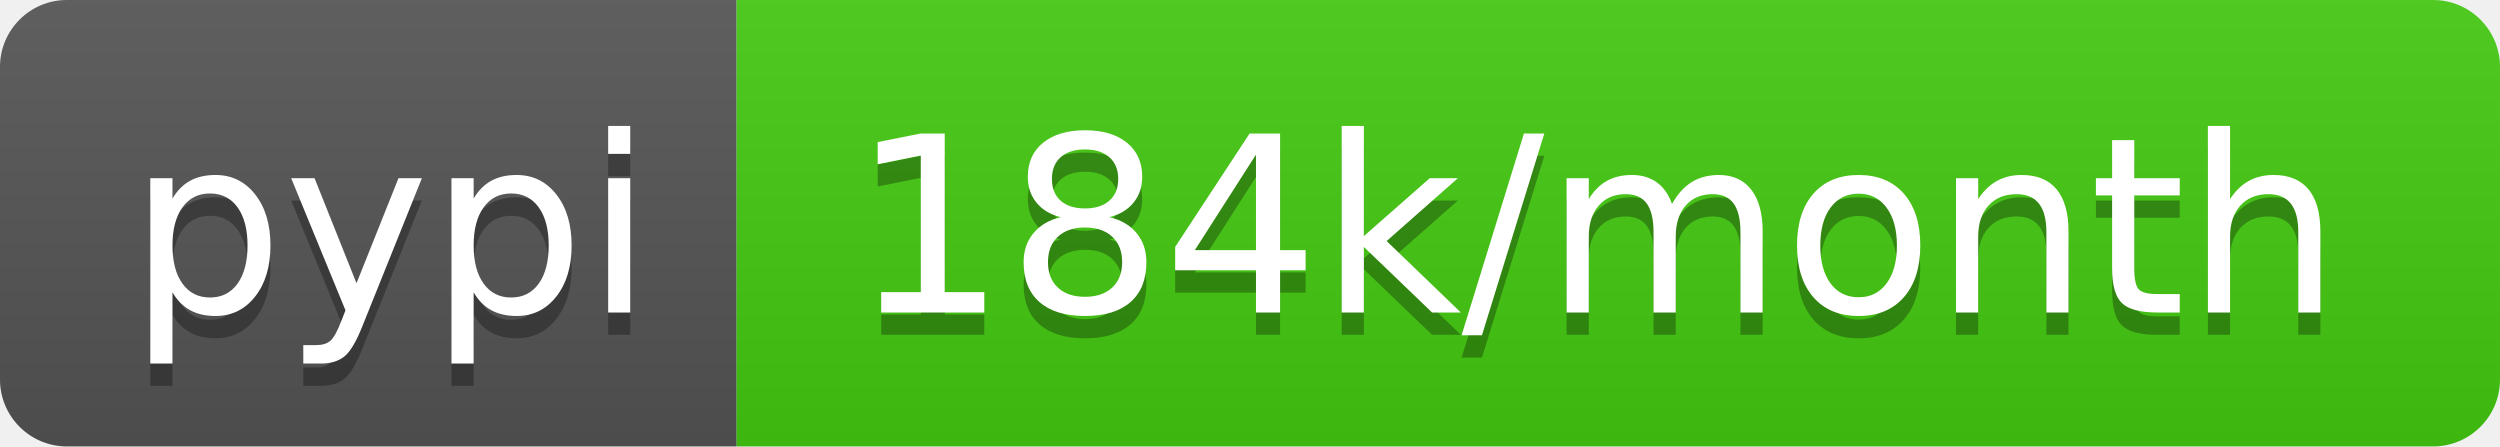
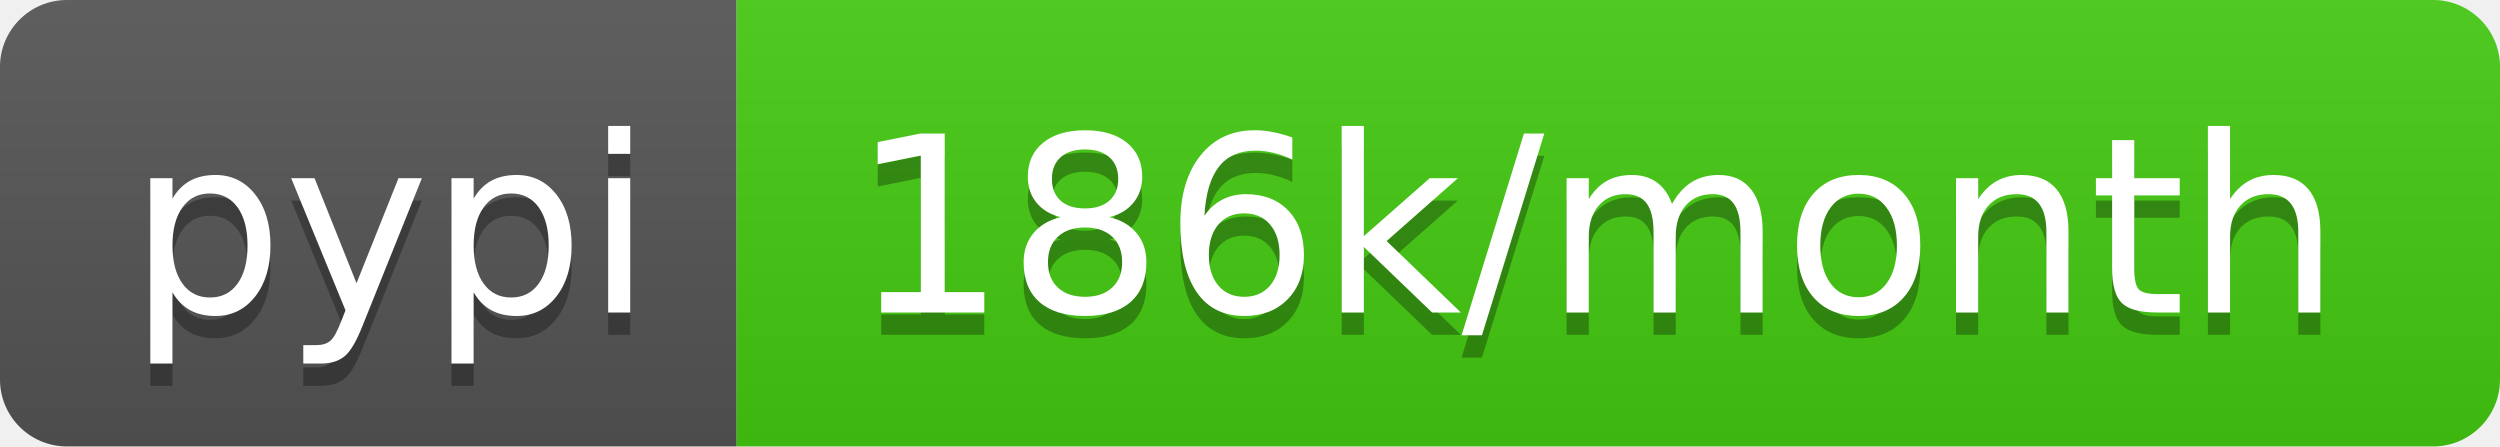
<svg xmlns="http://www.w3.org/2000/svg" width="112" height="20">
  <linearGradient id="b" x2="0" y2="100%">
    <stop offset="0" stop-color="#bbb" stop-opacity=".1" />
    <stop offset="1" stop-opacity=".1" />
  </linearGradient>
  <clipPath id="a">
    <rect width="112" height="20" rx="3" fill="#fff" />
  </clipPath>
  <g clip-path="url(#a)">
    <path fill="#555" d="M0 0h33v20H0z" />
    <path fill="#4c1" d="M33 0h79v20H33z" />
    <path fill="url(#b)" d="M0 0h112v20H0z" />
  </g>
  <g fill="#fff" text-anchor="middle" font-family="DejaVu Sans,Verdana,Geneva,sans-serif" font-size="110">
    <text x="175" y="150" fill="#010101" fill-opacity=".3" transform="scale(.1)" textLength="230">pypi</text>
    <text x="175" y="140" transform="scale(.1)" textLength="230">pypi</text>
-     <text x="715" y="150" fill="#010101" fill-opacity=".3" transform="scale(.1)" textLength="690">184k/month</text>
-     <text x="715" y="140" transform="scale(.1)" textLength="690">184k/month</text>
+     <text x="715" y="150" fill="#010101" fill-opacity=".3" transform="scale(.1)" textLength="690">186k/month</text>
+     <text x="715" y="140" transform="scale(.1)" textLength="690">186k/month</text>
  </g>
</svg>
